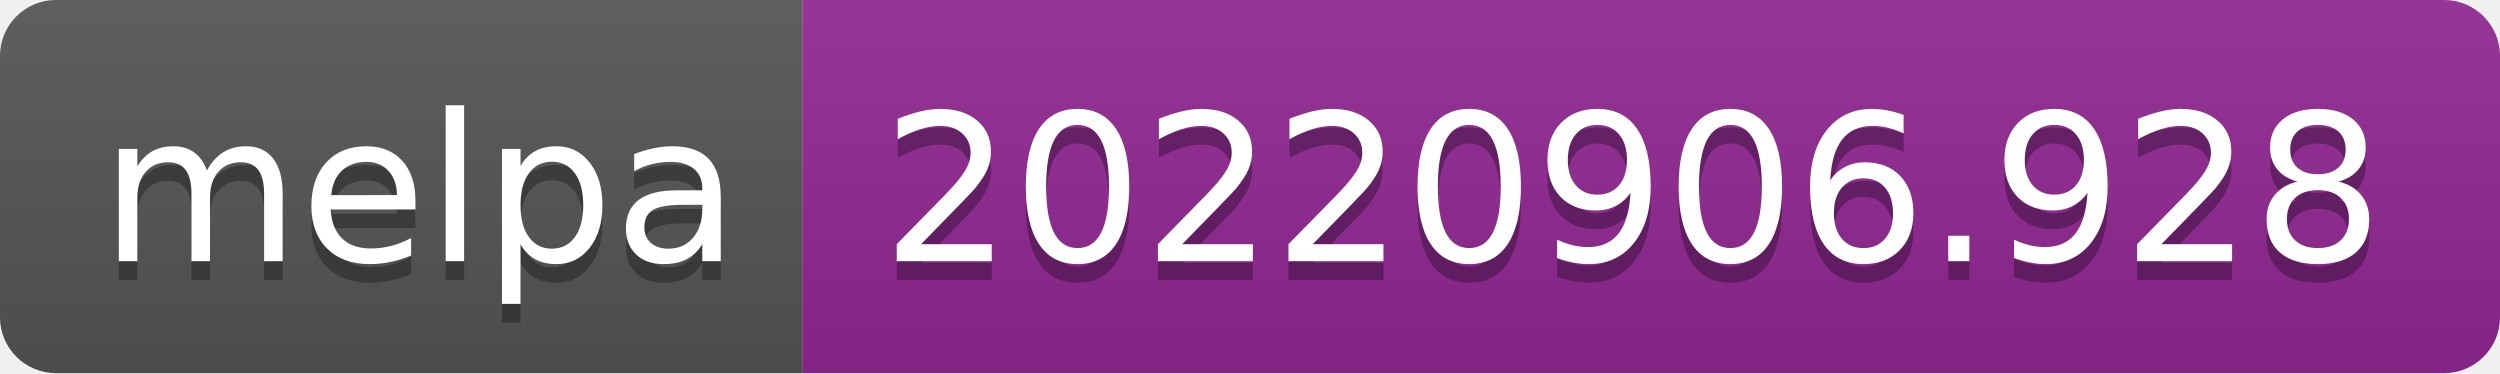
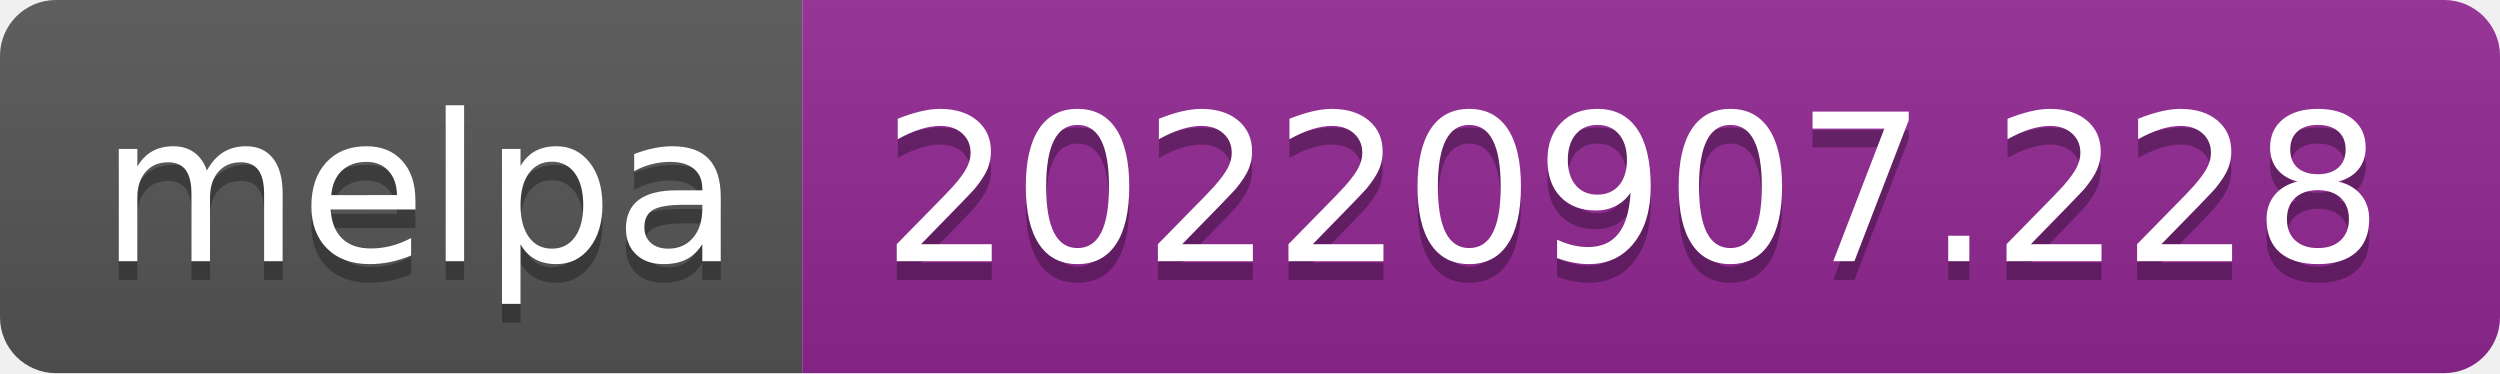
- <svg xmlns="http://www.w3.org/2000/svg" width="134" height="20" role="img" aria-label="melpa: 20220906.928">
+ <svg xmlns="http://www.w3.org/2000/svg" width="134" height="20" role="img" aria-label="melpa: 20220907.228">
  <linearGradient id="s" x2="0" y2="100%">
    <stop offset="0" stop-color="#bbb" stop-opacity=".1" />
    <stop offset="1" stop-opacity=".1" />
  </linearGradient>
  <clipPath id="r">
    <rect width="134" height="20" rx="3" fill="#fff" />
  </clipPath>
  <g clip-path="url(#r)">
    <rect width="43" height="20" fill="#555" />
    <rect x="43" width="91" height="20" fill="#922793" />
    <rect width="134" height="20" fill="url(#s)" />
  </g>
  <g fill="#fff" text-anchor="middle" font-family="Verdana,Geneva,DejaVu Sans,sans-serif" text-rendering="geometricPrecision" font-size="110">
    <text aria-hidden="true" x="225" y="150" fill="#010101" fill-opacity=".3" transform="scale(.1)" textLength="330">melpa</text>
    <text x="225" y="140" transform="scale(.1)" fill="#fff" textLength="330">melpa</text>
-     <text aria-hidden="true" x="875" y="150" fill="#010101" fill-opacity=".3" transform="scale(.1)" textLength="810">20220906.928</text>
-     <text x="875" y="140" transform="scale(.1)" fill="#fff" textLength="810">20220906.928</text>
+     <text aria-hidden="true" x="875" y="150" fill="#010101" fill-opacity=".3" transform="scale(.1)" textLength="810">20220907.228</text>
+     <text x="875" y="140" transform="scale(.1)" fill="#fff" textLength="810">20220907.228</text>
  </g>
</svg>
